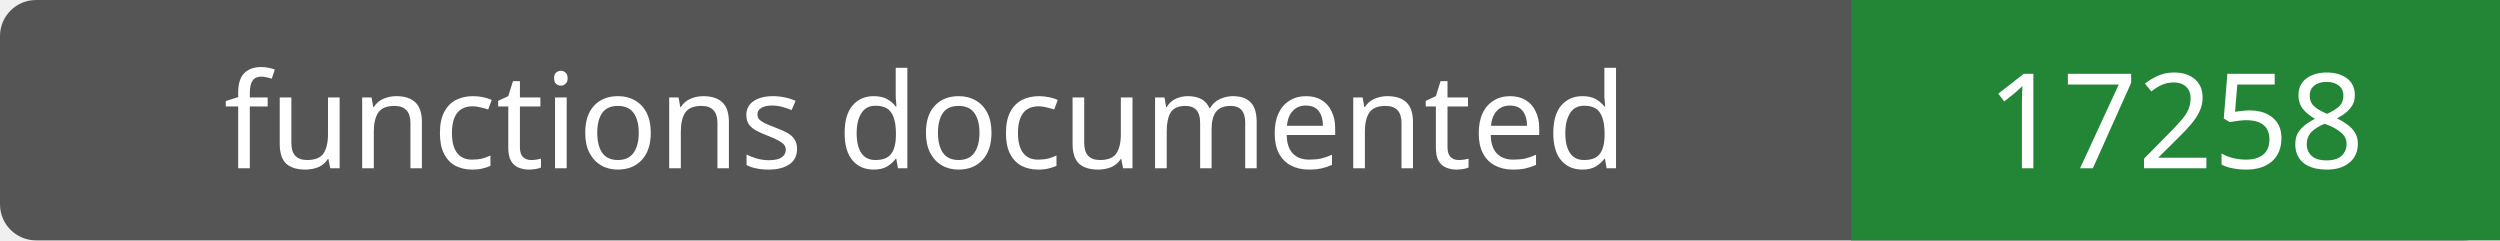
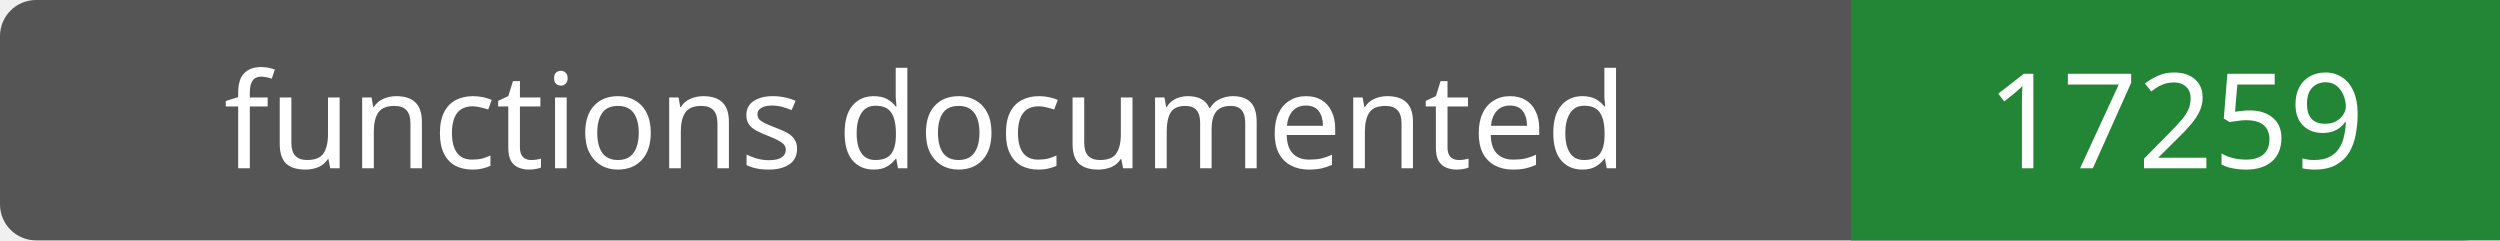
- <svg xmlns="http://www.w3.org/2000/svg" width="208" height="20" role="img" aria-label="functions documented: 17258">
+ <svg xmlns="http://www.w3.org/2000/svg" width="208" height="20" role="img" aria-label="functions documented: 17259">
  <rect width="208" height="20" rx="3" fill="#555" />
  <path fill="#238636" d="M154 0h54v20H154z" />
  <g fill="#fff" text-anchor="middle" font-family="Verdana,sans-serif" font-size="11">
    <text x="77.0" y="14">functions documented</text>
-     <text x="181.0" y="14">17258</text>
+     <text x="181.0" y="14">17259</text>
  </g>
</svg>
